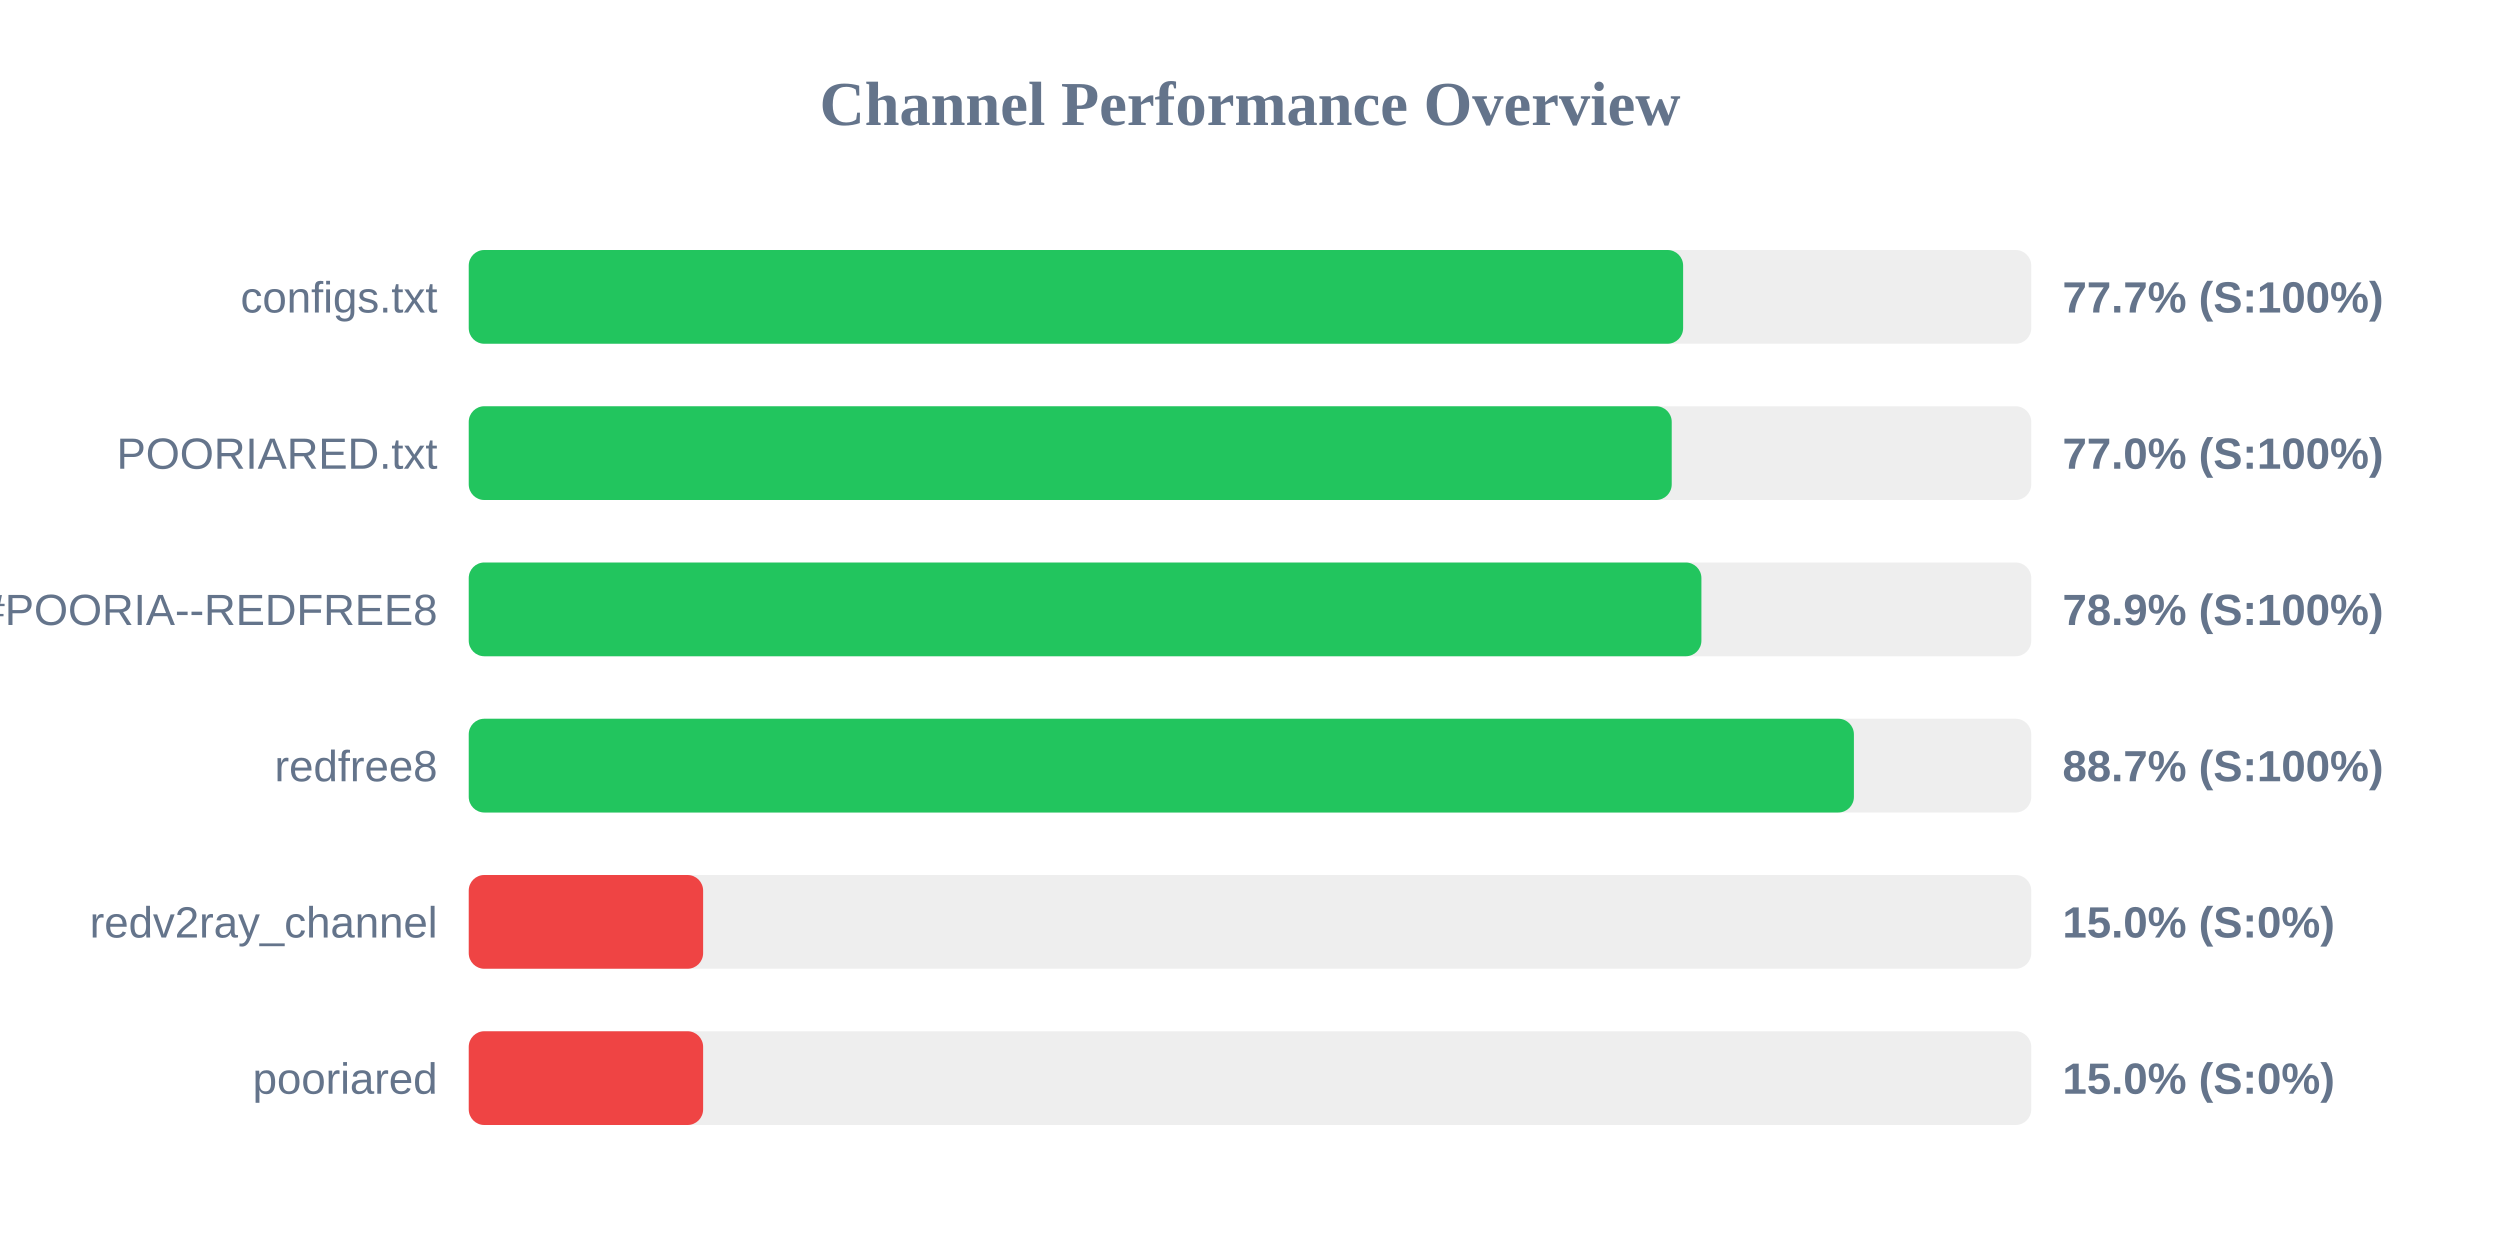
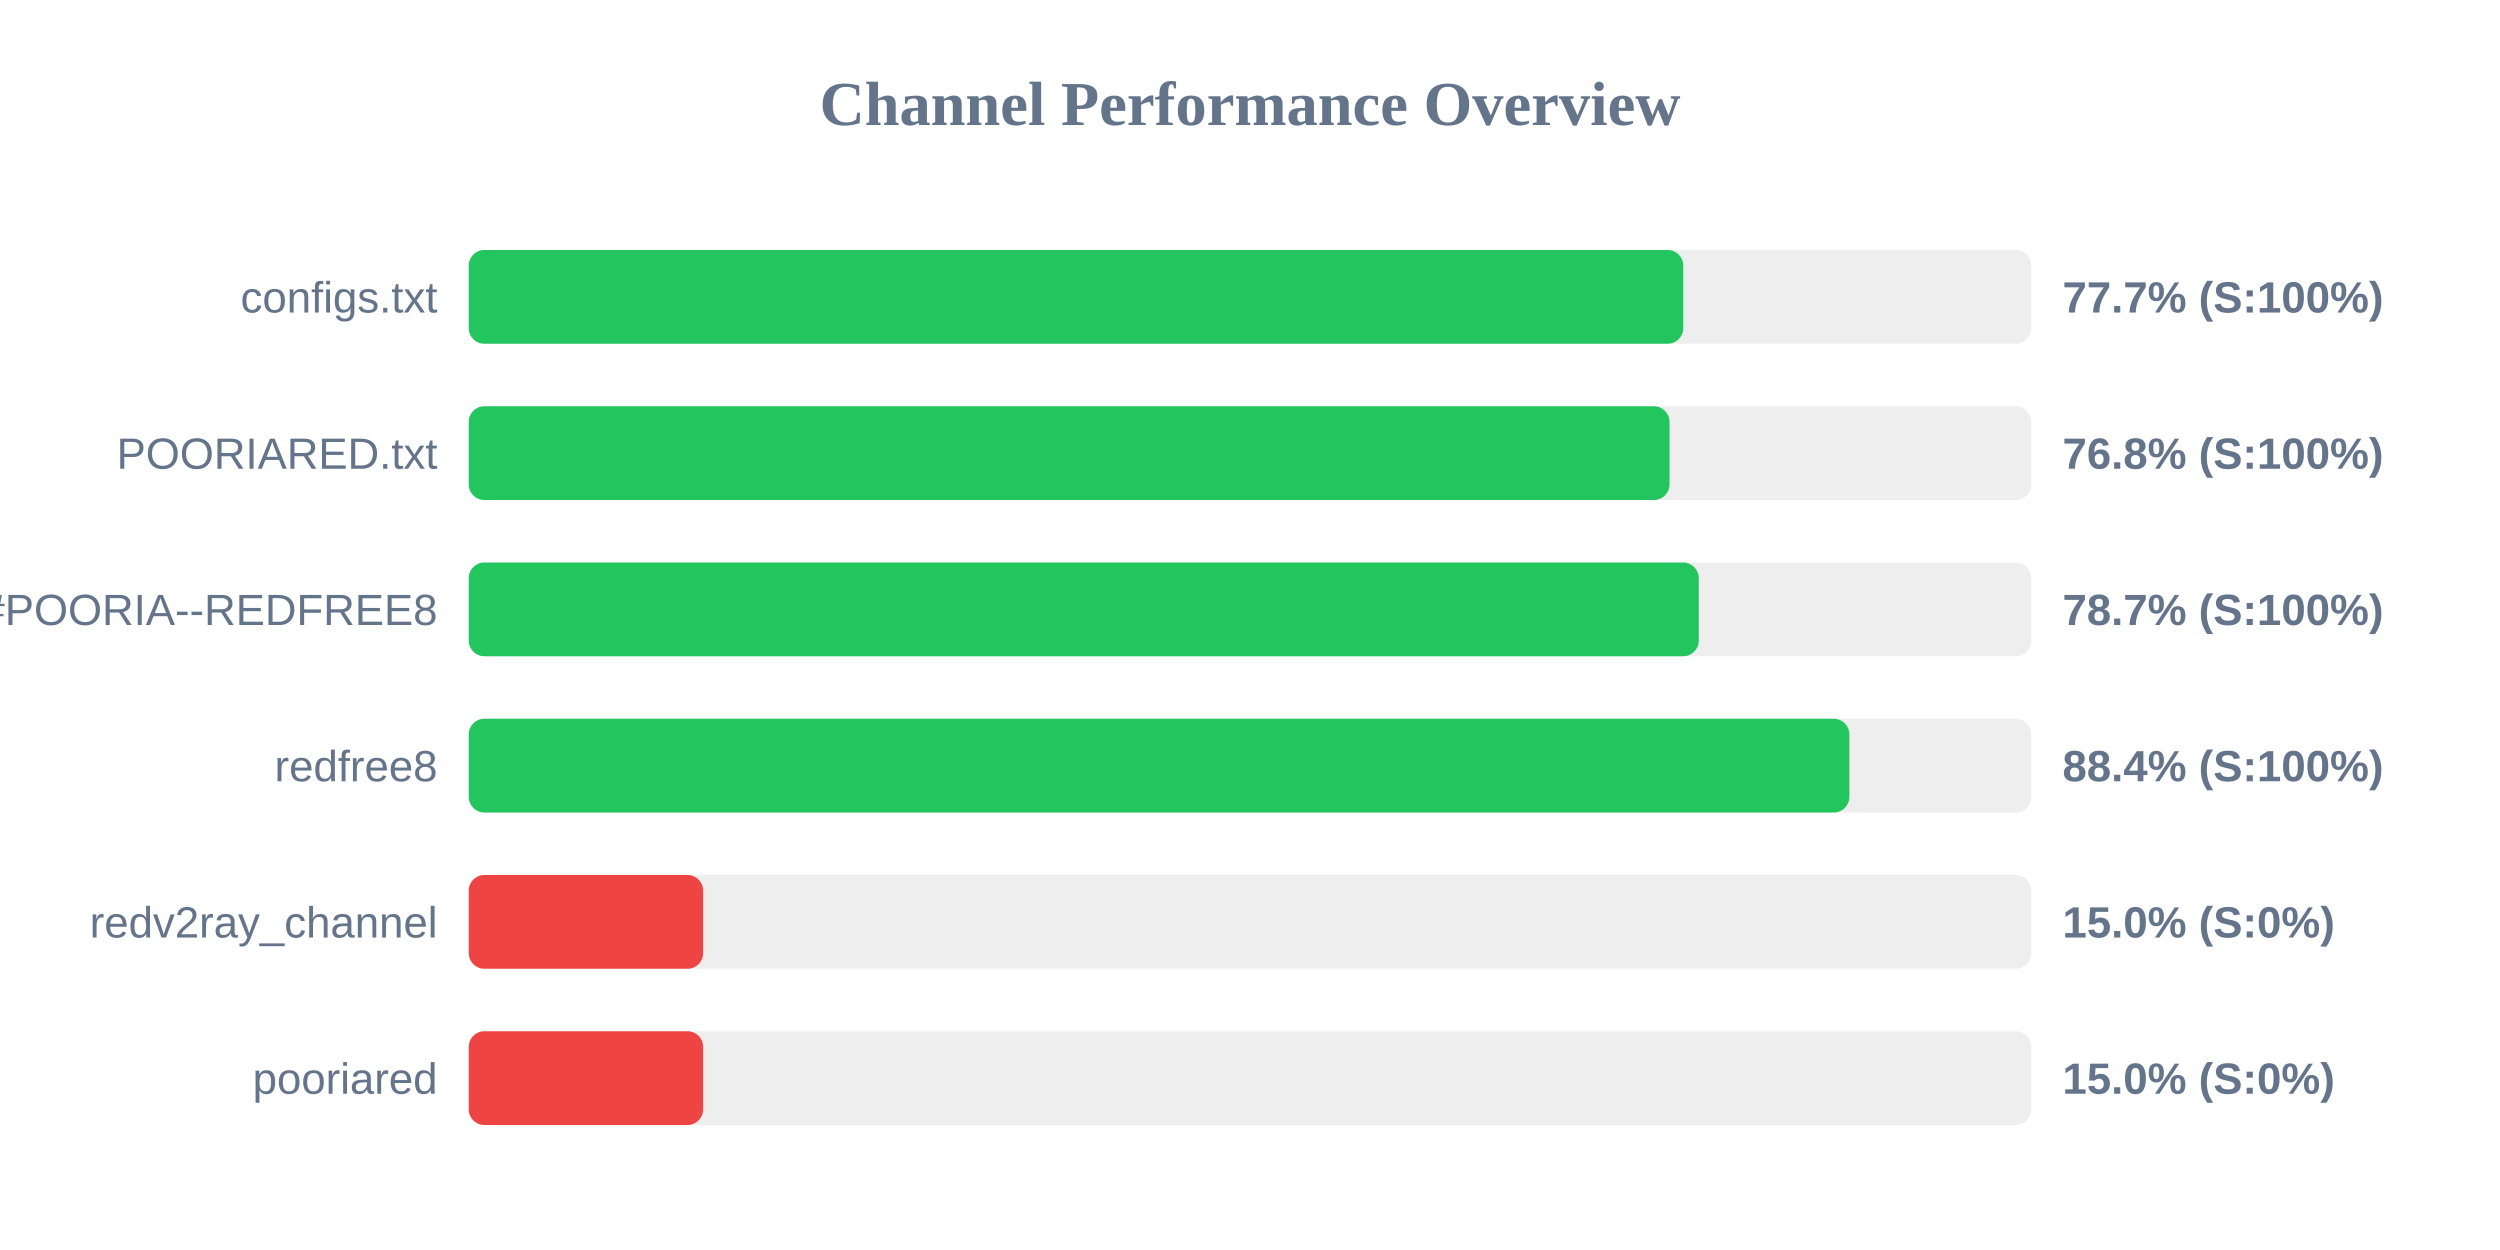
<svg xmlns="http://www.w3.org/2000/svg" width="800" height="400" version="1.1">
  <style>
        .row { font: 14px Arial; fill: #64748b; }
        .score { font: bold 14px Arial; fill: #64748b; }
    </style>
  <text x="400" y="40" text-anchor="middle" font-size="20px" font-weight="bold" fill="#64748b">Channel Performance Overview</text>
  <rect x="150" y="80" width="500" height="30" fill="#eee" rx="5" />
-   <rect x="150" y="80" width="388.6" height="30" fill="#22c55e" rx="5" />
+   <rect x="150" y="80" width="388.65" height="30" fill="#22c55e" rx="5" />
  <text x="140" y="100" text-anchor="end" class="row">configs.txt</text>
  <text x="660" y="100" text-anchor="start" class="score">77.7% (S:100%)</text>
  <rect x="150" y="130" width="500" height="30" fill="#eee" rx="5" />
-   <rect x="150" y="130" width="384.95" height="30" fill="#22c55e" rx="5" />
+   <rect x="150" y="130" width="384.25" height="30" fill="#22c55e" rx="5" />
  <text x="140" y="150" text-anchor="end" class="row">POORIARED.txt</text>
-   <text x="660" y="150" text-anchor="start" class="score">77.0% (S:100%)</text>
+   <text x="660" y="150" text-anchor="start" class="score">76.8% (S:100%)</text>
  <rect x="150" y="180" width="500" height="30" fill="#eee" rx="5" />
-   <rect x="150" y="180" width="394.45" height="30" fill="#22c55e" rx="5" />
+   <rect x="150" y="180" width="393.6" height="30" fill="#22c55e" rx="5" />
  <text x="140" y="200" text-anchor="end" class="row">POORIA--REDFREE8.txt#POORIA--REDFREE8</text>
-   <text x="660" y="200" text-anchor="start" class="score">78.9% (S:100%)</text>
+   <text x="660" y="200" text-anchor="start" class="score">78.7% (S:100%)</text>
  <rect x="150" y="230" width="500" height="30" fill="#eee" rx="5" />
-   <rect x="150" y="230" width="443.25" height="30" fill="#22c55e" rx="5" />
+   <rect x="150" y="230" width="441.8" height="30" fill="#22c55e" rx="5" />
  <text x="140" y="250" text-anchor="end" class="row">redfree8</text>
-   <text x="660" y="250" text-anchor="start" class="score">88.7% (S:100%)</text>
+   <text x="660" y="250" text-anchor="start" class="score">88.4% (S:100%)</text>
  <rect x="150" y="280" width="500" height="30" fill="#eee" rx="5" />
  <rect x="150" y="280" width="75.0" height="30" fill="#ef4444" rx="5" />
  <text x="140" y="300" text-anchor="end" class="row">redv2ray_channel</text>
  <text x="660" y="300" text-anchor="start" class="score">15.0% (S:0%)</text>
  <rect x="150" y="330" width="500" height="30" fill="#eee" rx="5" />
  <rect x="150" y="330" width="75.0" height="30" fill="#ef4444" rx="5" />
  <text x="140" y="350" text-anchor="end" class="row">pooriared</text>
  <text x="660" y="350" text-anchor="start" class="score">15.0% (S:0%)</text>
</svg>
